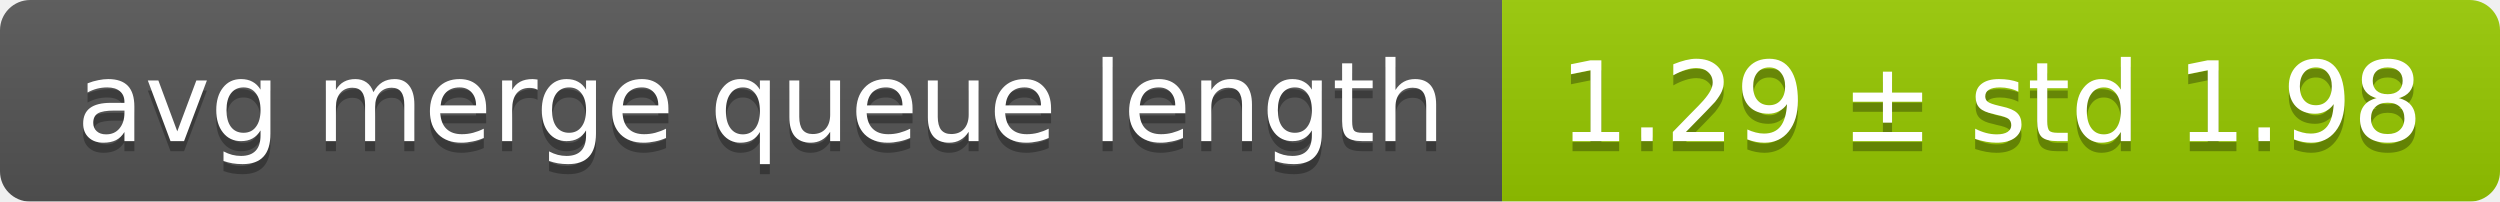
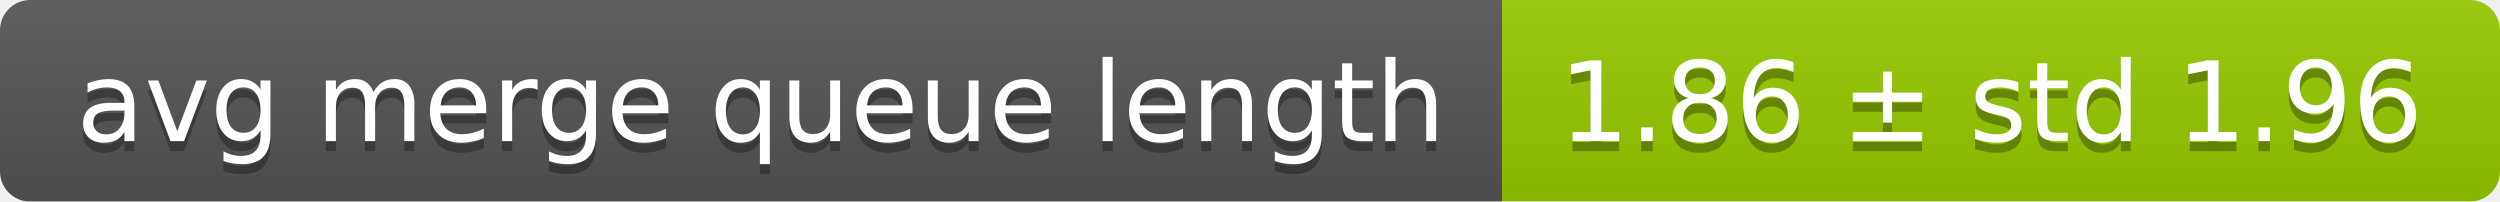
<svg xmlns="http://www.w3.org/2000/svg" width="248" height="20">
  <linearGradient id="smooth" x2="0" y2="100%">
    <stop offset="0" stop-color="#bbb" stop-opacity=".1" />
    <stop offset="1" stop-opacity=".1" />
  </linearGradient>
  <mask id="round">
    <rect width="248" height="20" rx="3" fill="#fff" />
  </mask>
  <g mask="url(#round)">
    <rect width="149" height="20" fill="#555" />
    <rect x="149" width="99" height="20" fill="#97ca00" />
    <rect width="248" height="20" fill="url(#smooth)" />
  </g>
  <g fill="#fff" text-anchor="middle" font-family="DejaVu Sans,Verdana,Geneva,sans-serif" font-size="11">
    <text x="75.5" y="15" fill="#010101" fill-opacity=".3">avg merge queue length</text>
    <text x="75.5" y="14">avg merge queue length</text>
-     <text x="197.5" y="15" fill="#010101" fill-opacity=".3">1.29 ± std 1.98</text>
-     <text x="197.5" y="14">1.29 ± std 1.98</text>
+     <text x="197.5" y="15" fill="#010101" fill-opacity=".3">1.86 ± std 1.96</text>
+     <text x="197.5" y="14">1.86 ± std 1.96</text>
  </g>
</svg>
